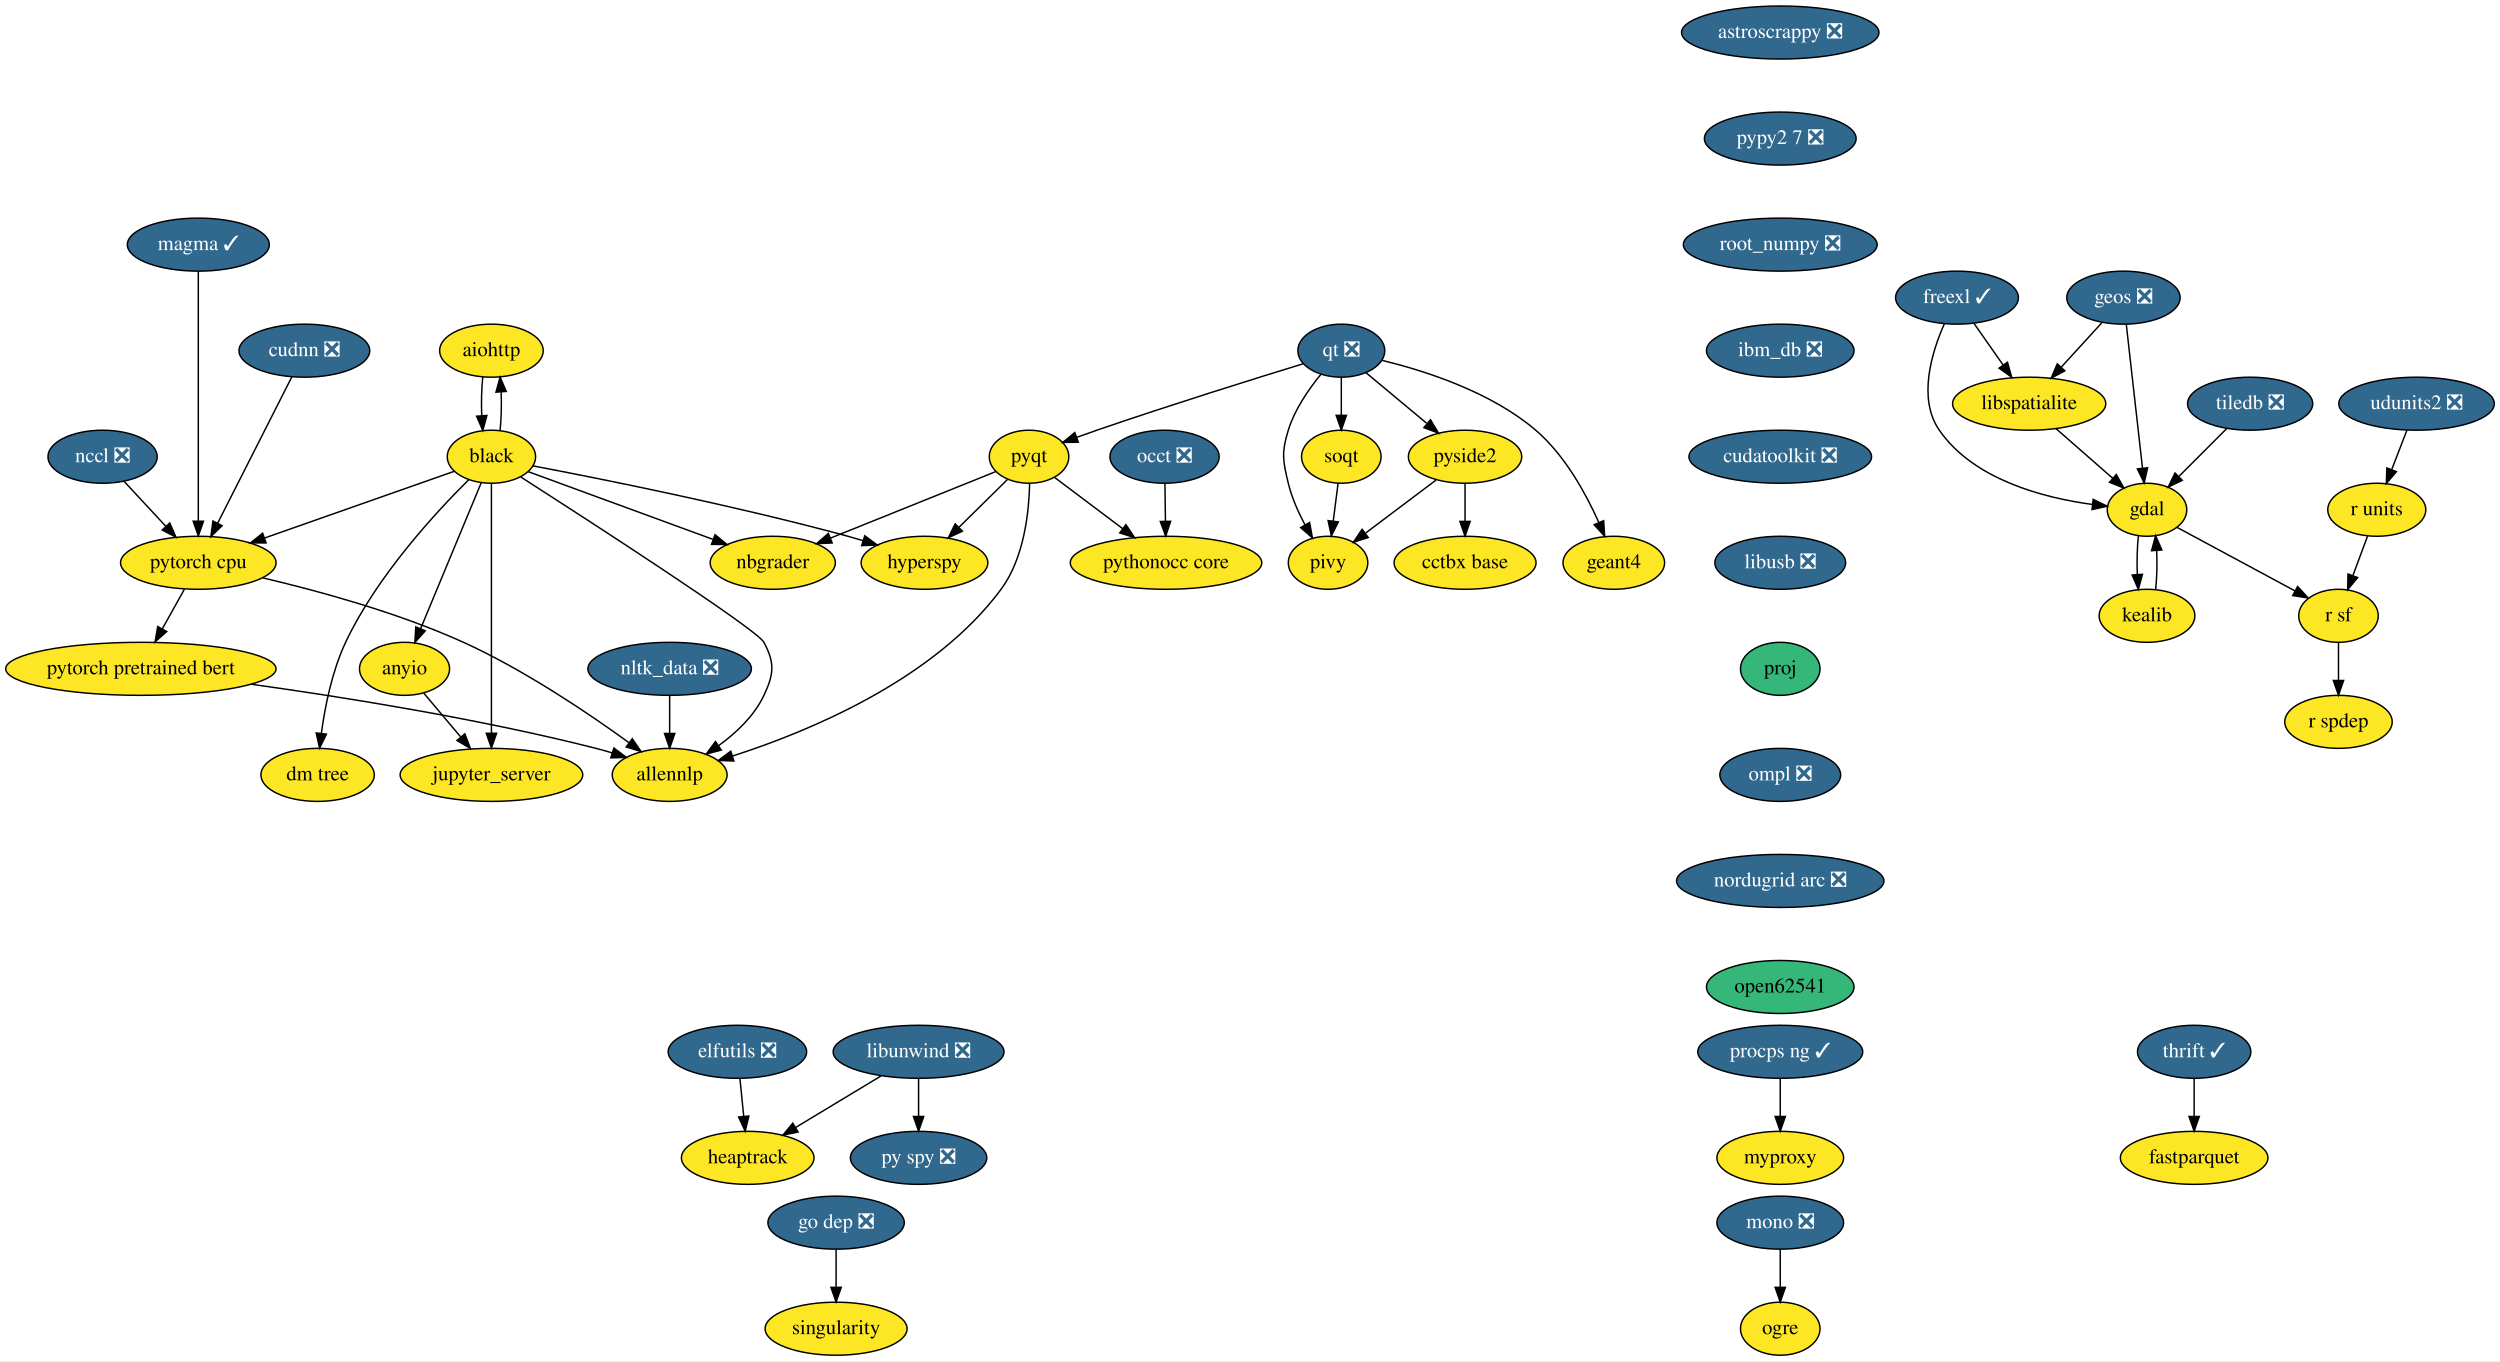
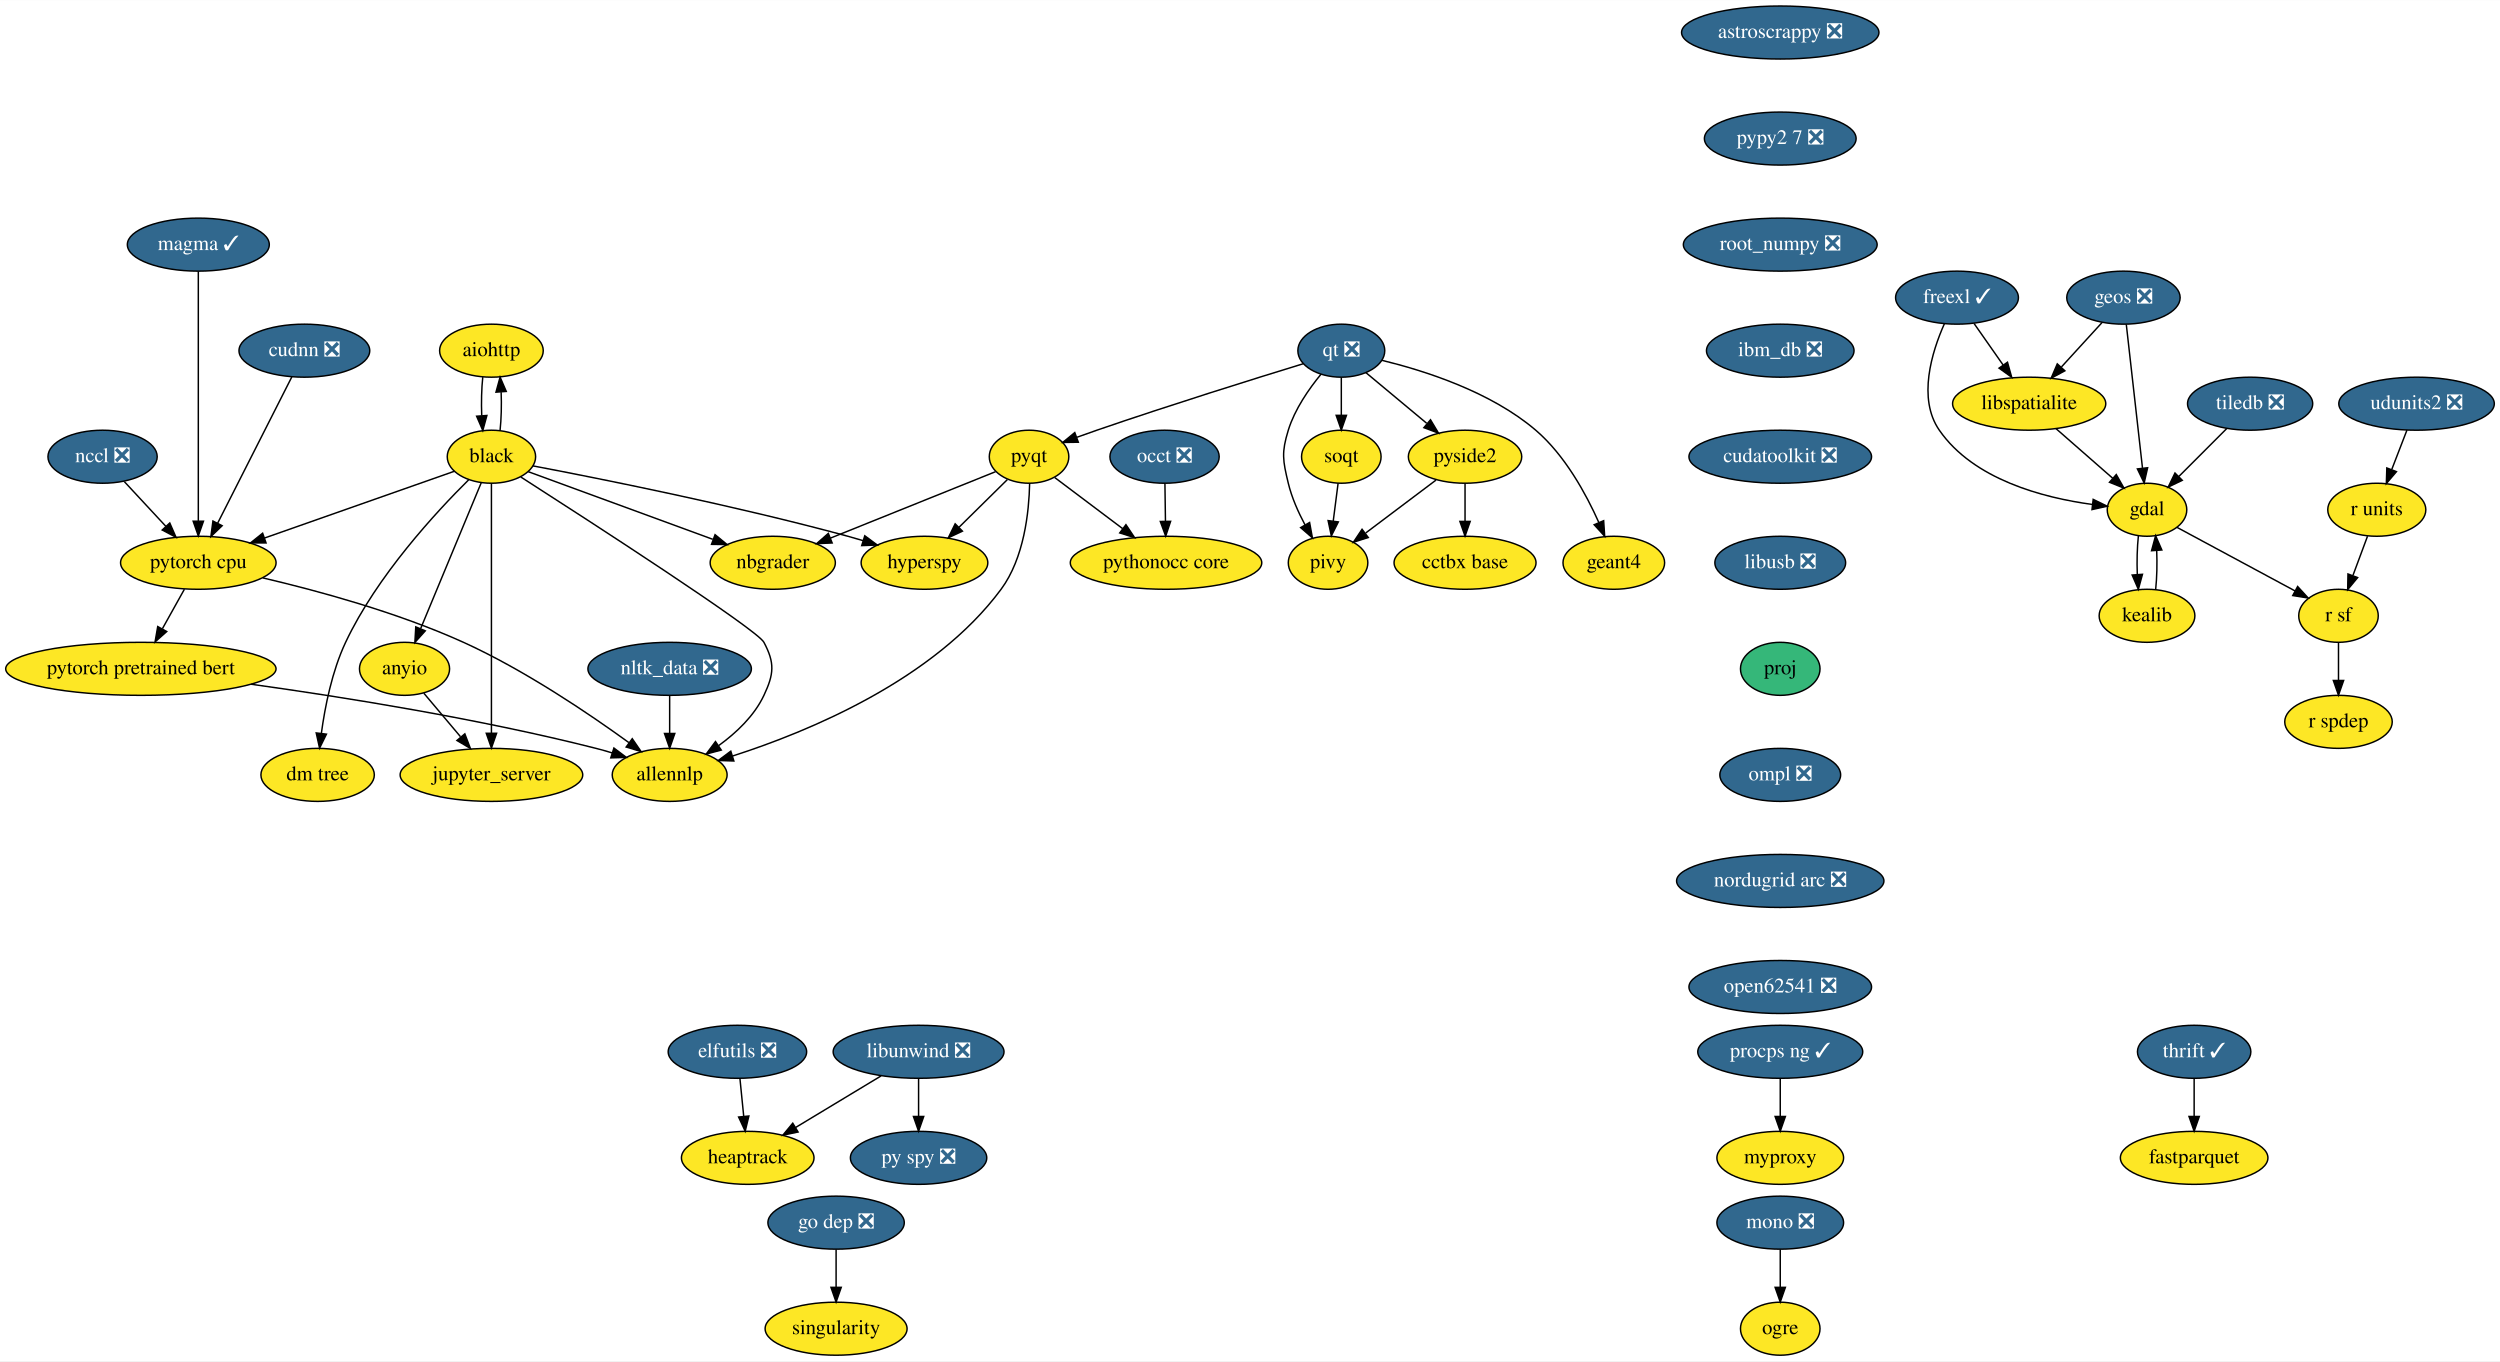
<svg xmlns="http://www.w3.org/2000/svg" xmlns:xlink="http://www.w3.org/1999/xlink" width="1697pt" height="924pt" viewBox="0.00 0.00 1697.29 924.00">
  <g id="graph0" class="graph" transform="scale(1 1) rotate(0) translate(4 920)">
    <polygon fill="white" stroke="transparent" points="-4,4 -4,-920 1693.29,-920 1693.29,4 -4,4" />
    <g id="node1" class="node">
      <g id="a_node1">
        <a xlink:href="https://github.com/conda-forge/aiohttp-feedstock" xlink:title="aiohttp">
          <ellipse fill="#fde725" stroke="black" cx="329.64" cy="-682" rx="35.19" ry="18" />
          <text text-anchor="middle" x="329.64" y="-678.3" font-family="Times,serif" font-size="14.00">aiohttp</text>
        </a>
      </g>
    </g>
    <g id="node2" class="node">
      <g id="a_node2">
        <a xlink:href="https://github.com/conda-forge/black-feedstock" xlink:title="black">
          <ellipse fill="#fde725" stroke="black" cx="329.64" cy="-610" rx="30" ry="18" />
          <text text-anchor="middle" x="329.64" y="-606.3" font-family="Times,serif" font-size="14.00">black</text>
        </a>
      </g>
    </g>
    <g id="edge1" class="edge">
      <path fill="none" stroke="black" d="M323.76,-664.05C322.93,-656.23 322.7,-646.75 323.05,-637.98" />
      <polygon fill="black" stroke="black" points="326.56,-638.01 323.78,-627.79 319.58,-637.51 326.56,-638.01" />
    </g>
    <g id="edge2" class="edge">
      <path fill="none" stroke="black" d="M335.5,-627.79C336.34,-635.59 336.59,-645.07 336.24,-653.85" />
      <polygon fill="black" stroke="black" points="332.73,-653.83 335.52,-664.05 339.71,-654.33 332.73,-653.83" />
    </g>
    <g id="node3" class="node">
      <g id="a_node3">
        <a xlink:href="https://github.com/conda-forge/hyperspy-feedstock" xlink:title="hyperspy">
          <ellipse fill="#fde725" stroke="black" cx="623.64" cy="-538" rx="43" ry="18" />
          <text text-anchor="middle" x="623.64" y="-534.3" font-family="Times,serif" font-size="14.00">hyperspy</text>
        </a>
      </g>
    </g>
    <g id="edge3" class="edge">
      <path fill="none" stroke="black" d="M357.81,-603.78C403.17,-595.17 495.08,-576.84 571.64,-556 575,-555.09 578.46,-554.09 581.92,-553.04" />
      <polygon fill="black" stroke="black" points="583.11,-556.34 591.62,-550.03 581.03,-549.66 583.11,-556.34" />
    </g>
    <g id="node4" class="node">
      <g id="a_node4">
        <a xlink:href="https://github.com/conda-forge/nbgrader-feedstock" xlink:title="nbgrader">
          <ellipse fill="#fde725" stroke="black" cx="520.64" cy="-538" rx="42.49" ry="18" />
          <text text-anchor="middle" x="520.64" y="-534.3" font-family="Times,serif" font-size="14.00">nbgrader</text>
        </a>
      </g>
    </g>
    <g id="edge4" class="edge">
      <path fill="none" stroke="black" d="M354.61,-599.85C386.45,-588.18 441.92,-567.85 479.91,-553.93" />
      <polygon fill="black" stroke="black" points="481.47,-557.08 489.65,-550.36 479.06,-550.51 481.47,-557.08" />
    </g>
    <g id="node5" class="node">
      <g id="a_node5">
        <a xlink:href="https://github.com/conda-forge/allennlp-feedstock" xlink:title="allennlp">
          <ellipse fill="#fde725" stroke="black" cx="450.64" cy="-394" rx="39" ry="18" />
          <text text-anchor="middle" x="450.64" y="-390.3" font-family="Times,serif" font-size="14.00">allennlp</text>
        </a>
      </g>
    </g>
    <g id="edge5" class="edge">
      <path fill="none" stroke="black" d="M349.55,-596.26C396.4,-566.2 510.03,-492.69 514.64,-484 522.15,-469.87 521.45,-462.48 514.64,-448 508.12,-434.13 495.99,-422.65 484.03,-413.96" />
      <polygon fill="black" stroke="black" points="485.68,-410.84 475.44,-408.13 481.75,-416.64 485.68,-410.84" />
    </g>
    <g id="node6" class="node">
      <g id="a_node6">
        <a xlink:href="https://github.com/conda-forge/jupyter_server-feedstock" xlink:title="jupyter_server">
          <ellipse fill="#fde725" stroke="black" cx="329.64" cy="-394" rx="61.99" ry="18" />
          <text text-anchor="middle" x="329.64" y="-390.3" font-family="Times,serif" font-size="14.00">jupyter_server</text>
        </a>
      </g>
    </g>
    <g id="edge6" class="edge">
      <path fill="none" stroke="black" d="M329.64,-591.85C329.64,-554.83 329.64,-467.18 329.64,-422.39" />
      <polygon fill="black" stroke="black" points="333.14,-422.23 329.64,-412.23 326.14,-422.23 333.14,-422.23" />
    </g>
    <g id="node7" class="node">
      <g id="a_node7">
        <a xlink:href="https://github.com/conda-forge/pytorch-cpu-feedstock" xlink:title="pytorch cpu">
          <ellipse fill="#fde725" stroke="black" cx="130.64" cy="-538" rx="52.79" ry="18" />
          <text text-anchor="middle" x="130.64" y="-534.3" font-family="Times,serif" font-size="14.00">pytorch cpu</text>
        </a>
      </g>
    </g>
    <g id="edge7" class="edge">
      <path fill="none" stroke="black" d="M304.44,-600.13C272.07,-588.75 215.33,-568.79 175.51,-554.78" />
      <polygon fill="black" stroke="black" points="176.63,-551.47 166.03,-551.45 174.3,-558.07 176.63,-551.47" />
    </g>
    <g id="node8" class="node">
      <g id="a_node8">
        <a xlink:href="https://github.com/conda-forge/anyio-feedstock" xlink:title="anyio">
          <ellipse fill="#fde725" stroke="black" cx="270.64" cy="-466" rx="30.59" ry="18" />
          <text text-anchor="middle" x="270.64" y="-462.3" font-family="Times,serif" font-size="14.00">anyio</text>
        </a>
      </g>
    </g>
    <g id="edge8" class="edge">
      <path fill="none" stroke="black" d="M322.76,-592.43C312.64,-568.09 293.66,-522.4 281.61,-493.4" />
      <polygon fill="black" stroke="black" points="284.73,-491.79 277.66,-483.9 278.27,-494.48 284.73,-491.79" />
    </g>
    <g id="node9" class="node">
      <g id="a_node9">
        <a xlink:href="https://github.com/conda-forge/dm-tree-feedstock" xlink:title="dm tree">
          <ellipse fill="#fde725" stroke="black" cx="211.64" cy="-394" rx="38.5" ry="18" />
          <text text-anchor="middle" x="211.64" y="-390.3" font-family="Times,serif" font-size="14.00">dm tree</text>
        </a>
      </g>
    </g>
    <g id="edge9" class="edge">
      <path fill="none" stroke="black" d="M314.26,-594.41C292.19,-572.57 251.87,-529.08 230.64,-484 221.41,-464.4 216.62,-440.27 214.16,-422.08" />
      <polygon fill="black" stroke="black" points="217.63,-421.65 212.96,-412.14 210.68,-422.49 217.63,-421.65" />
    </g>
    <g id="edge43" class="edge">
      <path fill="none" stroke="black" d="M174.41,-527.74C211.64,-519.03 266,-504.27 310.64,-484 352.05,-465.19 395.64,-435.72 422.97,-415.9" />
      <polygon fill="black" stroke="black" points="425.25,-418.57 431.25,-409.83 421.11,-412.92 425.25,-418.57" />
    </g>
    <g id="node42" class="node">
      <g id="a_node42">
        <a xlink:href="https://github.com/conda-forge/pytorch-pretrained-bert-feedstock" xlink:title="pytorch pretrained bert">
          <ellipse fill="#fde725" stroke="black" cx="91.64" cy="-466" rx="91.78" ry="18" />
          <text text-anchor="middle" x="91.64" y="-462.3" font-family="Times,serif" font-size="14.00">pytorch pretrained bert</text>
        </a>
      </g>
    </g>
    <g id="edge44" class="edge">
      <path fill="none" stroke="black" d="M121.2,-520.05C116.72,-512.01 111.26,-502.2 106.25,-493.23" />
      <polygon fill="black" stroke="black" points="109.19,-491.31 101.27,-484.28 103.08,-494.71 109.19,-491.31" />
    </g>
    <g id="edge45" class="edge">
      <path fill="none" stroke="black" d="M283.74,-449.46C291.06,-440.78 300.35,-429.75 308.66,-419.89" />
      <polygon fill="black" stroke="black" points="311.58,-421.86 315.35,-411.96 306.22,-417.35 311.58,-421.86" />
    </g>
    <g id="node10" class="node">
      <g id="a_node10">
        <a xlink:href="https://github.com/conda-forge/astroscrappy-feedstock/pull/11" xlink:title="astroscrappy ❎">
          <ellipse fill="#31688e" stroke="black" cx="1204.64" cy="-898" rx="67" ry="18" />
          <text text-anchor="middle" x="1204.64" y="-894.3" font-family="Times,serif" font-size="14.00" fill="white">astroscrappy ❎</text>
        </a>
      </g>
    </g>
    <g id="node11" class="node">
      <g id="a_node11">
        <a xlink:href="https://github.com/conda-forge/pypy2.7-feedstock/pull/3" xlink:title="pypy2 7 ❎">
          <ellipse fill="#31688e" stroke="black" cx="1204.64" cy="-826" rx="51.5" ry="18" />
          <text text-anchor="middle" x="1204.64" y="-822.3" font-family="Times,serif" font-size="14.00" fill="white">pypy2 7 ❎</text>
        </a>
      </g>
    </g>
    <g id="node39" class="node">
      <g id="a_node39">
        <a xlink:href="https://github.com/conda-forge/root_numpy-feedstock/pull/19" xlink:title="root_numpy ❎">
          <ellipse fill="#31688e" stroke="black" cx="1204.64" cy="-754" rx="65.79" ry="18" />
          <text text-anchor="middle" x="1204.64" y="-750.3" font-family="Times,serif" font-size="14.00" fill="white">root_numpy ❎</text>
        </a>
      </g>
    </g>
    <g id="node12" class="node">
      <g id="a_node12">
        <a xlink:href="https://github.com/conda-forge/elfutils-feedstock/pull/20" xlink:title="elfutils ❎">
          <ellipse fill="#31688e" stroke="black" cx="496.64" cy="-206" rx="47" ry="18" />
          <text text-anchor="middle" x="496.64" y="-202.3" font-family="Times,serif" font-size="14.00" fill="white">elfutils ❎</text>
        </a>
      </g>
    </g>
    <g id="node13" class="node">
      <g id="a_node13">
        <a xlink:href="https://github.com/conda-forge/heaptrack-feedstock" xlink:title="heaptrack">
          <ellipse fill="#fde725" stroke="black" cx="503.64" cy="-134" rx="45" ry="18" />
          <text text-anchor="middle" x="503.64" y="-130.3" font-family="Times,serif" font-size="14.00">heaptrack</text>
        </a>
      </g>
    </g>
    <g id="edge11" class="edge">
      <path fill="none" stroke="black" d="M498.37,-187.7C499.14,-179.98 500.07,-170.71 500.93,-162.11" />
      <polygon fill="black" stroke="black" points="504.42,-162.4 501.93,-152.1 497.45,-161.71 504.42,-162.4" />
    </g>
    <g id="node14" class="node">
      <g id="a_node14">
        <a xlink:href="https://github.com/conda-forge/fastparquet-feedstock" xlink:title="fastparquet">
          <ellipse fill="#fde725" stroke="black" cx="1485.64" cy="-134" rx="50.09" ry="18" />
          <text text-anchor="middle" x="1485.64" y="-130.3" font-family="Times,serif" font-size="14.00">fastparquet</text>
        </a>
      </g>
    </g>
    <g id="node15" class="node">
      <g id="a_node15">
        <a xlink:href="https://github.com/conda-forge/freexl-feedstock/pull/23" xlink:title="freexl ✓">
          <ellipse fill="#31688e" stroke="black" cx="1324.64" cy="-718" rx="41.69" ry="18" />
          <text text-anchor="middle" x="1324.64" y="-714.3" font-family="Times,serif" font-size="14.00" fill="white">freexl ✓</text>
        </a>
      </g>
    </g>
    <g id="node16" class="node">
      <g id="a_node16">
        <a xlink:href="https://github.com/conda-forge/gdal-feedstock" xlink:title="gdal">
          <ellipse fill="#fde725" stroke="black" cx="1453.64" cy="-574" rx="27" ry="18" />
          <text text-anchor="middle" x="1453.64" y="-570.3" font-family="Times,serif" font-size="14.00">gdal</text>
        </a>
      </g>
    </g>
    <g id="edge12" class="edge">
      <path fill="none" stroke="black" d="M1316.08,-700.31C1307.56,-681.13 1297.73,-649.53 1312.64,-628 1335.81,-594.53 1382.94,-582.17 1416.31,-577.62" />
      <polygon fill="black" stroke="black" points="1417.1,-581.05 1426.62,-576.4 1416.28,-574.1 1417.1,-581.05" />
    </g>
    <g id="node17" class="node">
      <g id="a_node17">
        <a xlink:href="https://github.com/conda-forge/libspatialite-feedstock" xlink:title="libspatialite">
          <ellipse fill="#fde725" stroke="black" cx="1373.64" cy="-646" rx="52" ry="18" />
          <text text-anchor="middle" x="1373.64" y="-642.3" font-family="Times,serif" font-size="14.00">libspatialite</text>
        </a>
      </g>
    </g>
    <g id="edge13" class="edge">
      <path fill="none" stroke="black" d="M1336.25,-700.41C1342.15,-691.99 1349.43,-681.58 1356,-672.2" />
      <polygon fill="black" stroke="black" points="1358.91,-674.16 1361.77,-663.96 1353.17,-670.14 1358.91,-674.16" />
    </g>
    <g id="node18" class="node">
      <g id="a_node18">
        <a xlink:href="https://github.com/conda-forge/kealib-feedstock" xlink:title="kealib">
          <ellipse fill="#fde725" stroke="black" cx="1453.64" cy="-502" rx="32.5" ry="18" />
          <text text-anchor="middle" x="1453.64" y="-498.3" font-family="Times,serif" font-size="14.00">kealib</text>
        </a>
      </g>
    </g>
    <g id="edge14" class="edge">
      <path fill="none" stroke="black" d="M1447.8,-556.41C1446.94,-548.51 1446.69,-538.85 1447.05,-529.94" />
      <polygon fill="black" stroke="black" points="1450.55,-530.18 1447.76,-519.96 1443.56,-529.68 1450.55,-530.18" />
    </g>
    <g id="node19" class="node">
      <g id="a_node19">
        <a xlink:href="https://github.com/conda-forge/r-sf-feedstock" xlink:title="r sf">
          <ellipse fill="#fde725" stroke="black" cx="1583.64" cy="-502" rx="27" ry="18" />
          <text text-anchor="middle" x="1583.64" y="-498.3" font-family="Times,serif" font-size="14.00">r sf</text>
        </a>
      </g>
    </g>
    <g id="edge15" class="edge">
      <path fill="none" stroke="black" d="M1473.95,-562.06C1495.48,-550.47 1529.69,-532.05 1554.18,-518.86" />
      <polygon fill="black" stroke="black" points="1555.9,-521.91 1563.04,-514.09 1552.58,-515.75 1555.9,-521.91" />
    </g>
    <g id="edge16" class="edge">
      <path fill="none" stroke="black" d="M1391.8,-629.12C1403.22,-619.12 1418.06,-606.13 1430.35,-595.38" />
      <polygon fill="black" stroke="black" points="1432.77,-597.91 1437.99,-588.7 1428.16,-592.65 1432.77,-597.91" />
    </g>
    <g id="edge17" class="edge">
      <path fill="none" stroke="black" d="M1459.52,-519.96C1460.36,-527.83 1460.59,-537.37 1460.22,-546.19" />
      <polygon fill="black" stroke="black" points="1456.72,-546.18 1459.48,-556.41 1463.7,-546.69 1456.72,-546.18" />
    </g>
    <g id="node20" class="node">
      <g id="a_node20">
        <a xlink:href="https://github.com/conda-forge/r-spdep-feedstock" xlink:title="r spdep">
          <ellipse fill="#fde725" stroke="black" cx="1583.64" cy="-430" rx="36.5" ry="18" />
          <text text-anchor="middle" x="1583.64" y="-426.3" font-family="Times,serif" font-size="14.00">r spdep</text>
        </a>
      </g>
    </g>
    <g id="edge18" class="edge">
      <path fill="none" stroke="black" d="M1583.64,-483.7C1583.64,-475.98 1583.64,-466.71 1583.64,-458.11" />
      <polygon fill="black" stroke="black" points="1587.14,-458.1 1583.64,-448.1 1580.14,-458.1 1587.14,-458.1" />
    </g>
    <g id="node21" class="node">
      <g id="a_node21">
        <a xlink:href="https://github.com/conda-forge/geos-feedstock/pull/47" xlink:title="geos ❎">
          <ellipse fill="#31688e" stroke="black" cx="1437.64" cy="-718" rx="38.5" ry="18" />
          <text text-anchor="middle" x="1437.64" y="-714.3" font-family="Times,serif" font-size="14.00" fill="white">geos ❎</text>
        </a>
      </g>
    </g>
    <g id="edge19" class="edge">
      <path fill="none" stroke="black" d="M1439.57,-699.87C1442.3,-675.67 1447.31,-631.21 1450.56,-602.39" />
      <polygon fill="black" stroke="black" points="1454.06,-602.52 1451.71,-592.19 1447.11,-601.73 1454.06,-602.52" />
    </g>
    <g id="edge20" class="edge">
      <path fill="none" stroke="black" d="M1423.12,-701.12C1414.97,-692.2 1404.64,-680.91 1395.53,-670.94" />
      <polygon fill="black" stroke="black" points="1397.88,-668.33 1388.55,-663.31 1392.72,-673.05 1397.88,-668.33" />
    </g>
    <g id="node22" class="node">
      <g id="a_node22">
        <a xlink:href="https://github.com/conda-forge/libunwind-feedstock/pull/14" xlink:title="libunwind ❎">
          <ellipse fill="#31688e" stroke="black" cx="619.64" cy="-206" rx="58" ry="18" />
          <text text-anchor="middle" x="619.64" y="-202.3" font-family="Times,serif" font-size="14.00" fill="white">libunwind ❎</text>
        </a>
      </g>
    </g>
    <g id="edge21" class="edge">
      <path fill="none" stroke="black" d="M594.19,-189.64C577.11,-179.33 554.46,-165.67 536.09,-154.58" />
      <polygon fill="black" stroke="black" points="537.83,-151.54 527.46,-149.37 534.21,-157.53 537.83,-151.54" />
    </g>
    <g id="node23" class="node">
      <g id="a_node23">
        <a xlink:href="https://github.com/conda-forge/py-spy-feedstock/pull/11" xlink:title="py spy ❎">
          <ellipse fill="#31688e" stroke="black" cx="619.64" cy="-134" rx="46.29" ry="18" />
          <text text-anchor="middle" x="619.64" y="-130.3" font-family="Times,serif" font-size="14.00" fill="white">py spy ❎</text>
        </a>
      </g>
    </g>
    <g id="edge22" class="edge">
      <path fill="none" stroke="black" d="M619.64,-187.7C619.64,-179.98 619.64,-170.71 619.64,-162.11" />
      <polygon fill="black" stroke="black" points="623.14,-162.1 619.64,-152.1 616.14,-162.1 623.14,-162.1" />
    </g>
    <g id="node24" class="node">
      <g id="a_node24">
        <a xlink:href="https://github.com/conda-forge/mono-feedstock/pull/18" xlink:title="mono ❎">
          <ellipse fill="#31688e" stroke="black" cx="1204.64" cy="-90" rx="43" ry="18" />
          <text text-anchor="middle" x="1204.64" y="-86.3" font-family="Times,serif" font-size="14.00" fill="white">mono ❎</text>
        </a>
      </g>
    </g>
    <g id="node25" class="node">
      <g id="a_node25">
        <a xlink:href="https://github.com/conda-forge/ogre-feedstock" xlink:title="ogre">
          <ellipse fill="#fde725" stroke="black" cx="1204.64" cy="-18" rx="27" ry="18" />
          <text text-anchor="middle" x="1204.64" y="-14.3" font-family="Times,serif" font-size="14.00">ogre</text>
        </a>
      </g>
    </g>
    <g id="edge23" class="edge">
      <path fill="none" stroke="black" d="M1204.64,-71.7C1204.64,-63.98 1204.64,-54.71 1204.64,-46.11" />
      <polygon fill="black" stroke="black" points="1208.14,-46.1 1204.64,-36.1 1201.14,-46.1 1208.14,-46.1" />
    </g>
    <g id="node26" class="node">
      <g id="a_node26">
        <a xlink:href="https://github.com/conda-forge/nltk_data-feedstock/pull/5" xlink:title="nltk_data ❎">
          <ellipse fill="#31688e" stroke="black" cx="450.64" cy="-466" rx="55.49" ry="18" />
          <text text-anchor="middle" x="450.64" y="-462.3" font-family="Times,serif" font-size="14.00" fill="white">nltk_data ❎</text>
        </a>
      </g>
    </g>
    <g id="edge24" class="edge">
      <path fill="none" stroke="black" d="M450.64,-447.7C450.64,-439.98 450.64,-430.71 450.64,-422.11" />
      <polygon fill="black" stroke="black" points="454.14,-422.1 450.64,-412.1 447.14,-422.1 454.14,-422.1" />
    </g>
    <g id="node27" class="node">
      <g id="a_node27">
        <a xlink:href="https://github.com/conda-forge/pyqt-feedstock" xlink:title="pyqt">
          <ellipse fill="#fde725" stroke="black" cx="694.64" cy="-610" rx="27" ry="18" />
          <text text-anchor="middle" x="694.64" y="-606.3" font-family="Times,serif" font-size="14.00">pyqt</text>
        </a>
      </g>
    </g>
    <g id="edge25" class="edge">
      <path fill="none" stroke="black" d="M679.93,-594.5C670.43,-585.13 657.85,-572.73 647,-562.03" />
      <polygon fill="black" stroke="black" points="649.4,-559.48 639.82,-554.95 644.48,-564.46 649.4,-559.48" />
    </g>
    <g id="edge26" class="edge">
      <path fill="none" stroke="black" d="M671.89,-599.85C643.43,-588.4 594.25,-568.61 559.71,-554.72" />
      <polygon fill="black" stroke="black" points="560.97,-551.45 550.39,-550.97 558.36,-557.95 560.97,-551.45" />
    </g>
    <g id="edge27" class="edge">
      <path fill="none" stroke="black" d="M695.04,-591.9C694.64,-572.62 691.34,-541.21 675.64,-520 630.17,-458.54 544.98,-423.4 493.47,-406.85" />
      <polygon fill="black" stroke="black" points="494.23,-403.42 483.64,-403.78 492.14,-410.1 494.23,-403.42" />
    </g>
    <g id="node28" class="node">
      <g id="a_node28">
        <a xlink:href="https://github.com/conda-forge/pythonocc-core-feedstock" xlink:title="pythonocc core">
          <ellipse fill="#fde725" stroke="black" cx="787.64" cy="-538" rx="65" ry="18" />
          <text text-anchor="middle" x="787.64" y="-534.3" font-family="Times,serif" font-size="14.00">pythonocc core</text>
        </a>
      </g>
    </g>
    <g id="edge28" class="edge">
      <path fill="none" stroke="black" d="M712.13,-595.83C725.1,-586.08 743.07,-572.55 758.23,-561.14" />
      <polygon fill="black" stroke="black" points="760.42,-563.87 766.31,-555.06 756.21,-558.27 760.42,-563.87" />
    </g>
    <g id="node29" class="node">
      <g id="a_node29">
        <a xlink:href="https://github.com/conda-forge/qt-feedstock/pull/168" xlink:title="qt ❎">
          <ellipse fill="#31688e" stroke="black" cx="906.64" cy="-682" rx="29.5" ry="18" />
          <text text-anchor="middle" x="906.64" y="-678.3" font-family="Times,serif" font-size="14.00" fill="white">qt ❎</text>
        </a>
      </g>
    </g>
    <g id="edge29" class="edge">
      <path fill="none" stroke="black" d="M880.93,-673.18C848.2,-663.14 789.99,-644.99 740.64,-628 736.27,-626.49 731.68,-624.86 727.16,-623.22" />
      <polygon fill="black" stroke="black" points="728.09,-619.84 717.5,-619.68 725.68,-626.41 728.09,-619.84" />
    </g>
    <g id="node30" class="node">
      <g id="a_node30">
        <a xlink:href="https://github.com/conda-forge/pivy-feedstock" xlink:title="pivy">
          <ellipse fill="#fde725" stroke="black" cx="897.64" cy="-538" rx="27" ry="18" />
          <text text-anchor="middle" x="897.64" y="-534.3" font-family="Times,serif" font-size="14.00">pivy</text>
        </a>
      </g>
    </g>
    <g id="edge30" class="edge">
      <path fill="none" stroke="black" d="M892.89,-666.07C884.68,-656.1 875.02,-642.25 870.64,-628 865.94,-612.71 866.91,-607.56 870.64,-592 872.98,-582.27 877.42,-572.3 882.03,-563.68" />
      <polygon fill="black" stroke="black" points="885.11,-565.35 887.01,-554.93 879.02,-561.89 885.11,-565.35" />
    </g>
    <g id="node31" class="node">
      <g id="a_node31">
        <a xlink:href="https://github.com/conda-forge/pyside2-feedstock" xlink:title="pyside2">
          <ellipse fill="#fde725" stroke="black" cx="990.64" cy="-610" rx="38.5" ry="18" />
          <text text-anchor="middle" x="990.64" y="-606.3" font-family="Times,serif" font-size="14.00">pyside2</text>
        </a>
      </g>
    </g>
    <g id="edge31" class="edge">
      <path fill="none" stroke="black" d="M923.24,-667.17C935.04,-657.34 951.12,-643.93 964.62,-632.69" />
      <polygon fill="black" stroke="black" points="967.19,-635.1 972.63,-626.01 962.7,-629.73 967.19,-635.1" />
    </g>
    <g id="node32" class="node">
      <g id="a_node32">
        <a xlink:href="https://github.com/conda-forge/soqt-feedstock" xlink:title="soqt">
          <ellipse fill="#fde725" stroke="black" cx="906.64" cy="-610" rx="27" ry="18" />
          <text text-anchor="middle" x="906.64" y="-606.3" font-family="Times,serif" font-size="14.00">soqt</text>
        </a>
      </g>
    </g>
    <g id="edge32" class="edge">
      <path fill="none" stroke="black" d="M906.64,-663.7C906.64,-655.98 906.64,-646.71 906.64,-638.11" />
      <polygon fill="black" stroke="black" points="910.14,-638.1 906.64,-628.1 903.14,-638.1 910.14,-638.1" />
    </g>
    <g id="node33" class="node">
      <g id="a_node33">
        <a xlink:href="https://github.com/conda-forge/geant4-feedstock" xlink:title="geant4">
          <ellipse fill="#fde725" stroke="black" cx="1091.64" cy="-538" rx="34.5" ry="18" />
          <text text-anchor="middle" x="1091.64" y="-534.3" font-family="Times,serif" font-size="14.00">geant4</text>
        </a>
      </g>
    </g>
    <g id="edge33" class="edge">
      <path fill="none" stroke="black" d="M934.14,-675.46C962.91,-668.5 1008.06,-654.17 1038.64,-628 1058.4,-611.1 1072.74,-584.9 1081.49,-565.3" />
      <polygon fill="black" stroke="black" points="1084.75,-566.58 1085.44,-556 1078.31,-563.84 1084.75,-566.58" />
    </g>
    <g id="edge34" class="edge">
      <path fill="none" stroke="black" d="M970.92,-594.15C957.01,-583.69 938.26,-569.57 923.21,-558.24" />
      <polygon fill="black" stroke="black" points="924.93,-555.16 914.84,-551.94 920.72,-560.75 924.93,-555.16" />
    </g>
    <g id="node34" class="node">
      <g id="a_node34">
        <a xlink:href="https://github.com/conda-forge/cctbx-base-feedstock" xlink:title="cctbx base">
          <ellipse fill="#fde725" stroke="black" cx="990.64" cy="-538" rx="48.19" ry="18" />
          <text text-anchor="middle" x="990.64" y="-534.3" font-family="Times,serif" font-size="14.00">cctbx base</text>
        </a>
      </g>
    </g>
    <g id="edge35" class="edge">
      <path fill="none" stroke="black" d="M990.64,-591.7C990.64,-583.98 990.64,-574.71 990.64,-566.11" />
      <polygon fill="black" stroke="black" points="994.14,-566.1 990.64,-556.1 987.14,-566.1 994.14,-566.1" />
    </g>
    <g id="edge36" class="edge">
      <path fill="none" stroke="black" d="M904.46,-592.05C903.47,-584.35 902.27,-575.03 901.16,-566.36" />
      <polygon fill="black" stroke="black" points="904.61,-565.75 899.86,-556.28 897.67,-566.64 904.61,-565.75" />
    </g>
    <g id="node35" class="node">
      <g id="a_node35">
        <a xlink:href="https://github.com/conda-forge/r-units-feedstock" xlink:title="r units">
          <ellipse fill="#fde725" stroke="black" cx="1609.64" cy="-574" rx="33.29" ry="18" />
          <text text-anchor="middle" x="1609.64" y="-570.3" font-family="Times,serif" font-size="14.00">r units</text>
        </a>
      </g>
    </g>
    <g id="edge37" class="edge">
      <path fill="none" stroke="black" d="M1603.35,-556.05C1600.38,-548.06 1596.76,-538.33 1593.45,-529.4" />
      <polygon fill="black" stroke="black" points="1596.64,-527.94 1589.88,-519.79 1590.08,-530.38 1596.64,-527.94" />
    </g>
    <g id="node36" class="node">
      <g id="a_node36">
        <a xlink:href="https://github.com/conda-forge/singularity-feedstock" xlink:title="singularity">
          <ellipse fill="#fde725" stroke="black" cx="563.64" cy="-18" rx="48.19" ry="18" />
          <text text-anchor="middle" x="563.64" y="-14.3" font-family="Times,serif" font-size="14.00">singularity</text>
        </a>
      </g>
    </g>
    <g id="node37" class="node">
      <g id="a_node37">
        <a xlink:href="https://github.com/conda-forge/thrift-feedstock/pull/17" xlink:title="thrift ✓">
          <ellipse fill="#31688e" stroke="black" cx="1485.64" cy="-206" rx="38.5" ry="18" />
          <text text-anchor="middle" x="1485.64" y="-202.3" font-family="Times,serif" font-size="14.00" fill="white">thrift ✓</text>
        </a>
      </g>
    </g>
    <g id="edge38" class="edge">
      <path fill="none" stroke="black" d="M1485.64,-187.7C1485.64,-179.98 1485.64,-170.71 1485.64,-162.11" />
      <polygon fill="black" stroke="black" points="1489.14,-162.1 1485.64,-152.1 1482.14,-162.1 1489.14,-162.1" />
    </g>
    <g id="node38" class="node">
      <g id="a_node38">
        <a xlink:href="https://github.com/conda-forge/udunits2-feedstock/pull/39" xlink:title="udunits2 ❎">
          <ellipse fill="#31688e" stroke="black" cx="1636.64" cy="-646" rx="52.79" ry="18" />
          <text text-anchor="middle" x="1636.64" y="-642.3" font-family="Times,serif" font-size="14.00" fill="white">udunits2 ❎</text>
        </a>
      </g>
    </g>
    <g id="edge39" class="edge">
      <path fill="none" stroke="black" d="M1630.11,-628.05C1627.02,-620.06 1623.27,-610.33 1619.82,-601.4" />
      <polygon fill="black" stroke="black" points="1622.98,-599.86 1616.12,-591.79 1616.45,-602.38 1622.98,-599.86" />
    </g>
    <g id="node43" class="node">
      <g id="a_node43">
        <a xlink:href="https://github.com/conda-forge/ibm_db-feedstock/pull/10" xlink:title="ibm_db ❎">
          <ellipse fill="#31688e" stroke="black" cx="1204.64" cy="-682" rx="50.09" ry="18" />
          <text text-anchor="middle" x="1204.64" y="-678.3" font-family="Times,serif" font-size="14.00" fill="white">ibm_db ❎</text>
        </a>
      </g>
    </g>
    <g id="node40" class="node">
      <g id="a_node40">
        <a xlink:href="https://github.com/conda-forge/tiledb-feedstock/pull/95" xlink:title="tiledb ❎">
          <ellipse fill="#31688e" stroke="black" cx="1523.64" cy="-646" rx="42.49" ry="18" />
          <text text-anchor="middle" x="1523.64" y="-642.3" font-family="Times,serif" font-size="14.00" fill="white">tiledb ❎</text>
        </a>
      </g>
    </g>
    <g id="edge41" class="edge">
      <path fill="none" stroke="black" d="M1507.76,-629.12C1498.15,-619.51 1485.77,-607.13 1475.28,-596.63" />
      <polygon fill="black" stroke="black" points="1477.58,-593.99 1468.03,-589.39 1472.63,-598.94 1477.58,-593.99" />
    </g>
    <g id="node41" class="node">
      <g id="a_node41">
        <a xlink:href="https://github.com/conda-forge/occt-feedstock/pull/59" xlink:title="occt ❎">
          <ellipse fill="#31688e" stroke="black" cx="786.64" cy="-610" rx="37.09" ry="18" />
          <text text-anchor="middle" x="786.64" y="-606.3" font-family="Times,serif" font-size="14.00" fill="white">occt ❎</text>
        </a>
      </g>
    </g>
    <g id="edge42" class="edge">
      <path fill="none" stroke="black" d="M786.89,-591.7C787,-583.98 787.13,-574.71 787.25,-566.11" />
      <polygon fill="black" stroke="black" points="790.75,-566.15 787.4,-556.1 783.75,-566.05 790.75,-566.15" />
    </g>
    <g id="edge47" class="edge">
      <path fill="none" stroke="black" d="M166.32,-455.56C229.33,-446.8 321.64,-432.07 400.64,-412 404.23,-411.09 407.93,-410.04 411.62,-408.92" />
      <polygon fill="black" stroke="black" points="412.8,-412.22 421.26,-405.85 410.67,-405.55 412.8,-412.22" />
    </g>
    <g id="node47" class="node">
      <g id="a_node47">
        <a xlink:href="https://github.com/conda-forge/cudatoolkit-feedstock/pull/4" xlink:title="cudatoolkit ❎">
          <ellipse fill="#31688e" stroke="black" cx="1204.64" cy="-610" rx="61.99" ry="18" />
          <text text-anchor="middle" x="1204.64" y="-606.3" font-family="Times,serif" font-size="14.00" fill="white">cudatoolkit ❎</text>
        </a>
      </g>
    </g>
    <g id="node44" class="node">
      <g id="a_node44">
        <a xlink:href="https://github.com/conda-forge/go-dep-feedstock/pull/12" xlink:title="go dep ❎">
          <ellipse fill="#31688e" stroke="black" cx="563.64" cy="-90" rx="46.29" ry="18" />
          <text text-anchor="middle" x="563.64" y="-86.3" font-family="Times,serif" font-size="14.00" fill="white">go dep ❎</text>
        </a>
      </g>
    </g>
    <g id="edge48" class="edge">
      <path fill="none" stroke="black" d="M563.64,-71.7C563.64,-63.98 563.64,-54.71 563.64,-46.11" />
      <polygon fill="black" stroke="black" points="567.14,-46.1 563.64,-36.1 560.14,-46.1 567.14,-46.1" />
    </g>
    <g id="node45" class="node">
      <g id="a_node45">
        <a xlink:href="https://github.com/conda-forge/procps-ng-feedstock/pull/3" xlink:title="procps ng ✓">
          <ellipse fill="#31688e" stroke="black" cx="1204.64" cy="-206" rx="56" ry="18" />
          <text text-anchor="middle" x="1204.64" y="-202.3" font-family="Times,serif" font-size="14.00" fill="white">procps ng ✓</text>
        </a>
      </g>
    </g>
    <g id="node46" class="node">
      <g id="a_node46">
        <a xlink:href="https://github.com/conda-forge/myproxy-feedstock" xlink:title="myproxy">
          <ellipse fill="#fde725" stroke="black" cx="1204.64" cy="-134" rx="43" ry="18" />
          <text text-anchor="middle" x="1204.64" y="-130.3" font-family="Times,serif" font-size="14.00">myproxy</text>
        </a>
      </g>
    </g>
    <g id="edge49" class="edge">
      <path fill="none" stroke="black" d="M1204.64,-187.7C1204.64,-179.98 1204.64,-170.71 1204.64,-162.11" />
      <polygon fill="black" stroke="black" points="1208.14,-162.1 1204.64,-152.1 1201.14,-162.1 1208.14,-162.1" />
    </g>
    <g id="node48" class="node">
      <g id="a_node48">
        <a xlink:href="https://github.com/conda-forge/libusb-feedstock/pull/8" xlink:title="libusb ❎">
          <ellipse fill="#31688e" stroke="black" cx="1204.64" cy="-538" rx="44.39" ry="18" />
          <text text-anchor="middle" x="1204.64" y="-534.3" font-family="Times,serif" font-size="14.00" fill="white">libusb ❎</text>
        </a>
      </g>
    </g>
    <g id="node49" class="node">
      <g id="a_node49">
        <a xlink:href="https://github.com/conda-forge/proj-feedstock" xlink:title="proj">
          <ellipse fill="#35b779" stroke="black" cx="1204.64" cy="-466" rx="27" ry="18" />
          <text text-anchor="middle" x="1204.64" y="-462.3" font-family="Times,serif" font-size="14.00">proj</text>
        </a>
      </g>
    </g>
    <g id="node50" class="node">
      <g id="a_node50">
        <a xlink:href="https://github.com/conda-forge/ompl-feedstock/pull/8" xlink:title="ompl ❎">
          <ellipse fill="#31688e" stroke="black" cx="1204.64" cy="-394" rx="41" ry="18" />
          <text text-anchor="middle" x="1204.64" y="-390.3" font-family="Times,serif" font-size="14.00" fill="white">ompl ❎</text>
        </a>
      </g>
    </g>
    <g id="node53" class="node">
      <g id="a_node53">
        <a xlink:href="https://github.com/conda-forge/nordugrid-arc-feedstock/pull/14" xlink:title="nordugrid arc ❎">
          <ellipse fill="#31688e" stroke="black" cx="1204.64" cy="-322" rx="70.39" ry="18" />
          <text text-anchor="middle" x="1204.64" y="-318.3" font-family="Times,serif" font-size="14.00" fill="white">nordugrid arc ❎</text>
        </a>
      </g>
    </g>
    <g id="node51" class="node">
      <g id="a_node51">
        <a xlink:href="https://github.com/conda-forge/nccl-feedstock/pull/29" xlink:title="nccl ❎">
          <ellipse fill="#31688e" stroke="black" cx="65.64" cy="-610" rx="37.09" ry="18" />
          <text text-anchor="middle" x="65.64" y="-606.3" font-family="Times,serif" font-size="14.00" fill="white">nccl ❎</text>
        </a>
      </g>
    </g>
    <g id="edge54" class="edge">
      <path fill="none" stroke="black" d="M80.39,-593.12C88.75,-584.12 99.37,-572.68 108.68,-562.65" />
      <polygon fill="black" stroke="black" points="111.26,-565.02 115.5,-555.31 106.13,-560.25 111.26,-565.02" />
    </g>
    <g id="node52" class="node">
      <g id="a_node52">
        <a xlink:href="https://github.com/conda-forge/cudnn-feedstock/pull/9" xlink:title="cudnn ❎">
          <ellipse fill="#31688e" stroke="black" cx="202.64" cy="-682" rx="44.39" ry="18" />
          <text text-anchor="middle" x="202.64" y="-678.3" font-family="Times,serif" font-size="14.00" fill="white">cudnn ❎</text>
        </a>
      </g>
    </g>
    <g id="edge55" class="edge">
      <path fill="none" stroke="black" d="M194.1,-664.15C181.65,-639.6 158.41,-593.77 143.78,-564.91" />
      <polygon fill="black" stroke="black" points="146.82,-563.16 139.17,-555.82 140.57,-566.33 146.82,-563.16" />
    </g>
    <g id="node54" class="node">
      <g id="a_node54">
-         <a xlink:href="https://github.com/conda-forge/open62541-feedstock" xlink:title="open62541">
-           <ellipse fill="#35b779" stroke="black" cx="1204.64" cy="-250" rx="50.09" ry="18" />
-           <text text-anchor="middle" x="1204.64" y="-246.3" font-family="Times,serif" font-size="14.00">open62541</text>
+         <a xlink:href="https://github.com/conda-forge/open62541-feedstock/pull/5" xlink:title="open62541 ❎">
+           <ellipse fill="#31688e" stroke="black" cx="1204.64" cy="-250" rx="61.99" ry="18" />
+           <text text-anchor="middle" x="1204.64" y="-246.3" font-family="Times,serif" font-size="14.00" fill="white">open62541 ❎</text>
        </a>
      </g>
    </g>
    <g id="node55" class="node">
      <g id="a_node55">
        <a xlink:href="https://github.com/conda-forge/magma-feedstock/pull/4" xlink:title="magma ✓">
          <ellipse fill="#31688e" stroke="black" cx="130.64" cy="-754" rx="48.19" ry="18" />
          <text text-anchor="middle" x="130.64" y="-750.3" font-family="Times,serif" font-size="14.00" fill="white">magma ✓</text>
        </a>
      </g>
    </g>
    <g id="edge58" class="edge">
      <path fill="none" stroke="black" d="M130.64,-735.85C130.64,-698.83 130.64,-611.18 130.64,-566.39" />
      <polygon fill="black" stroke="black" points="134.14,-566.23 130.64,-556.23 127.14,-566.23 134.14,-566.23" />
    </g>
  </g>
</svg>
